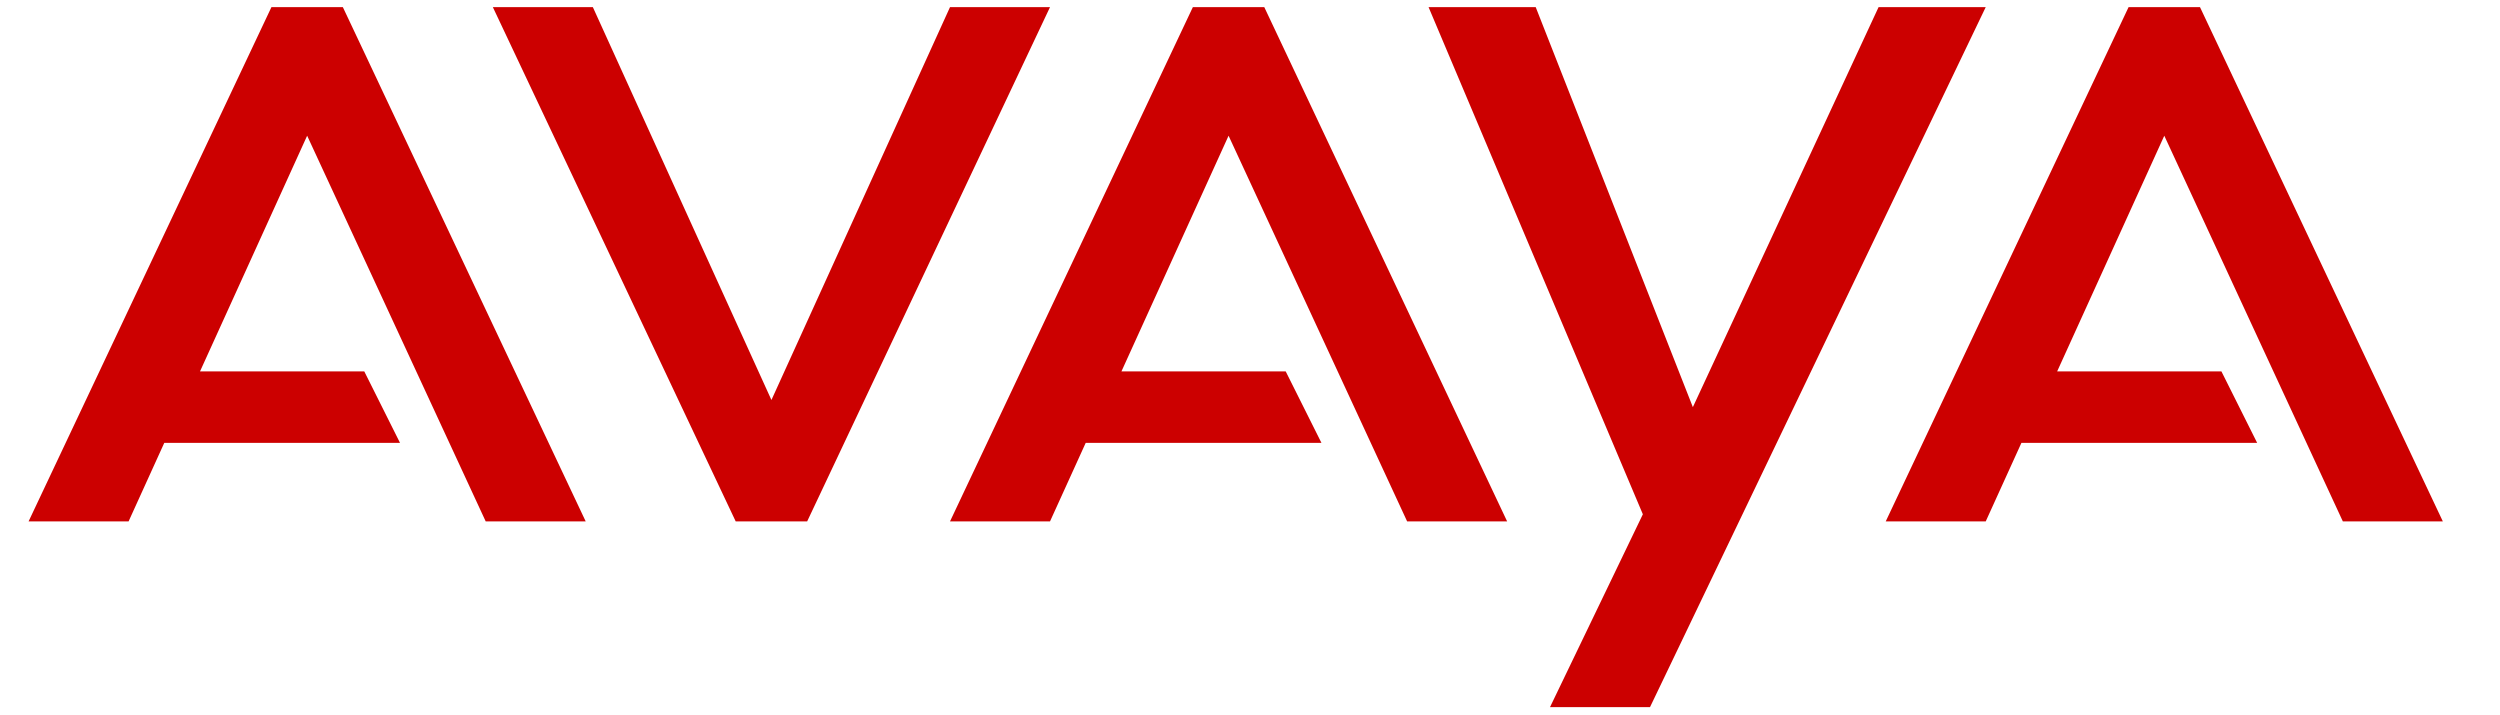
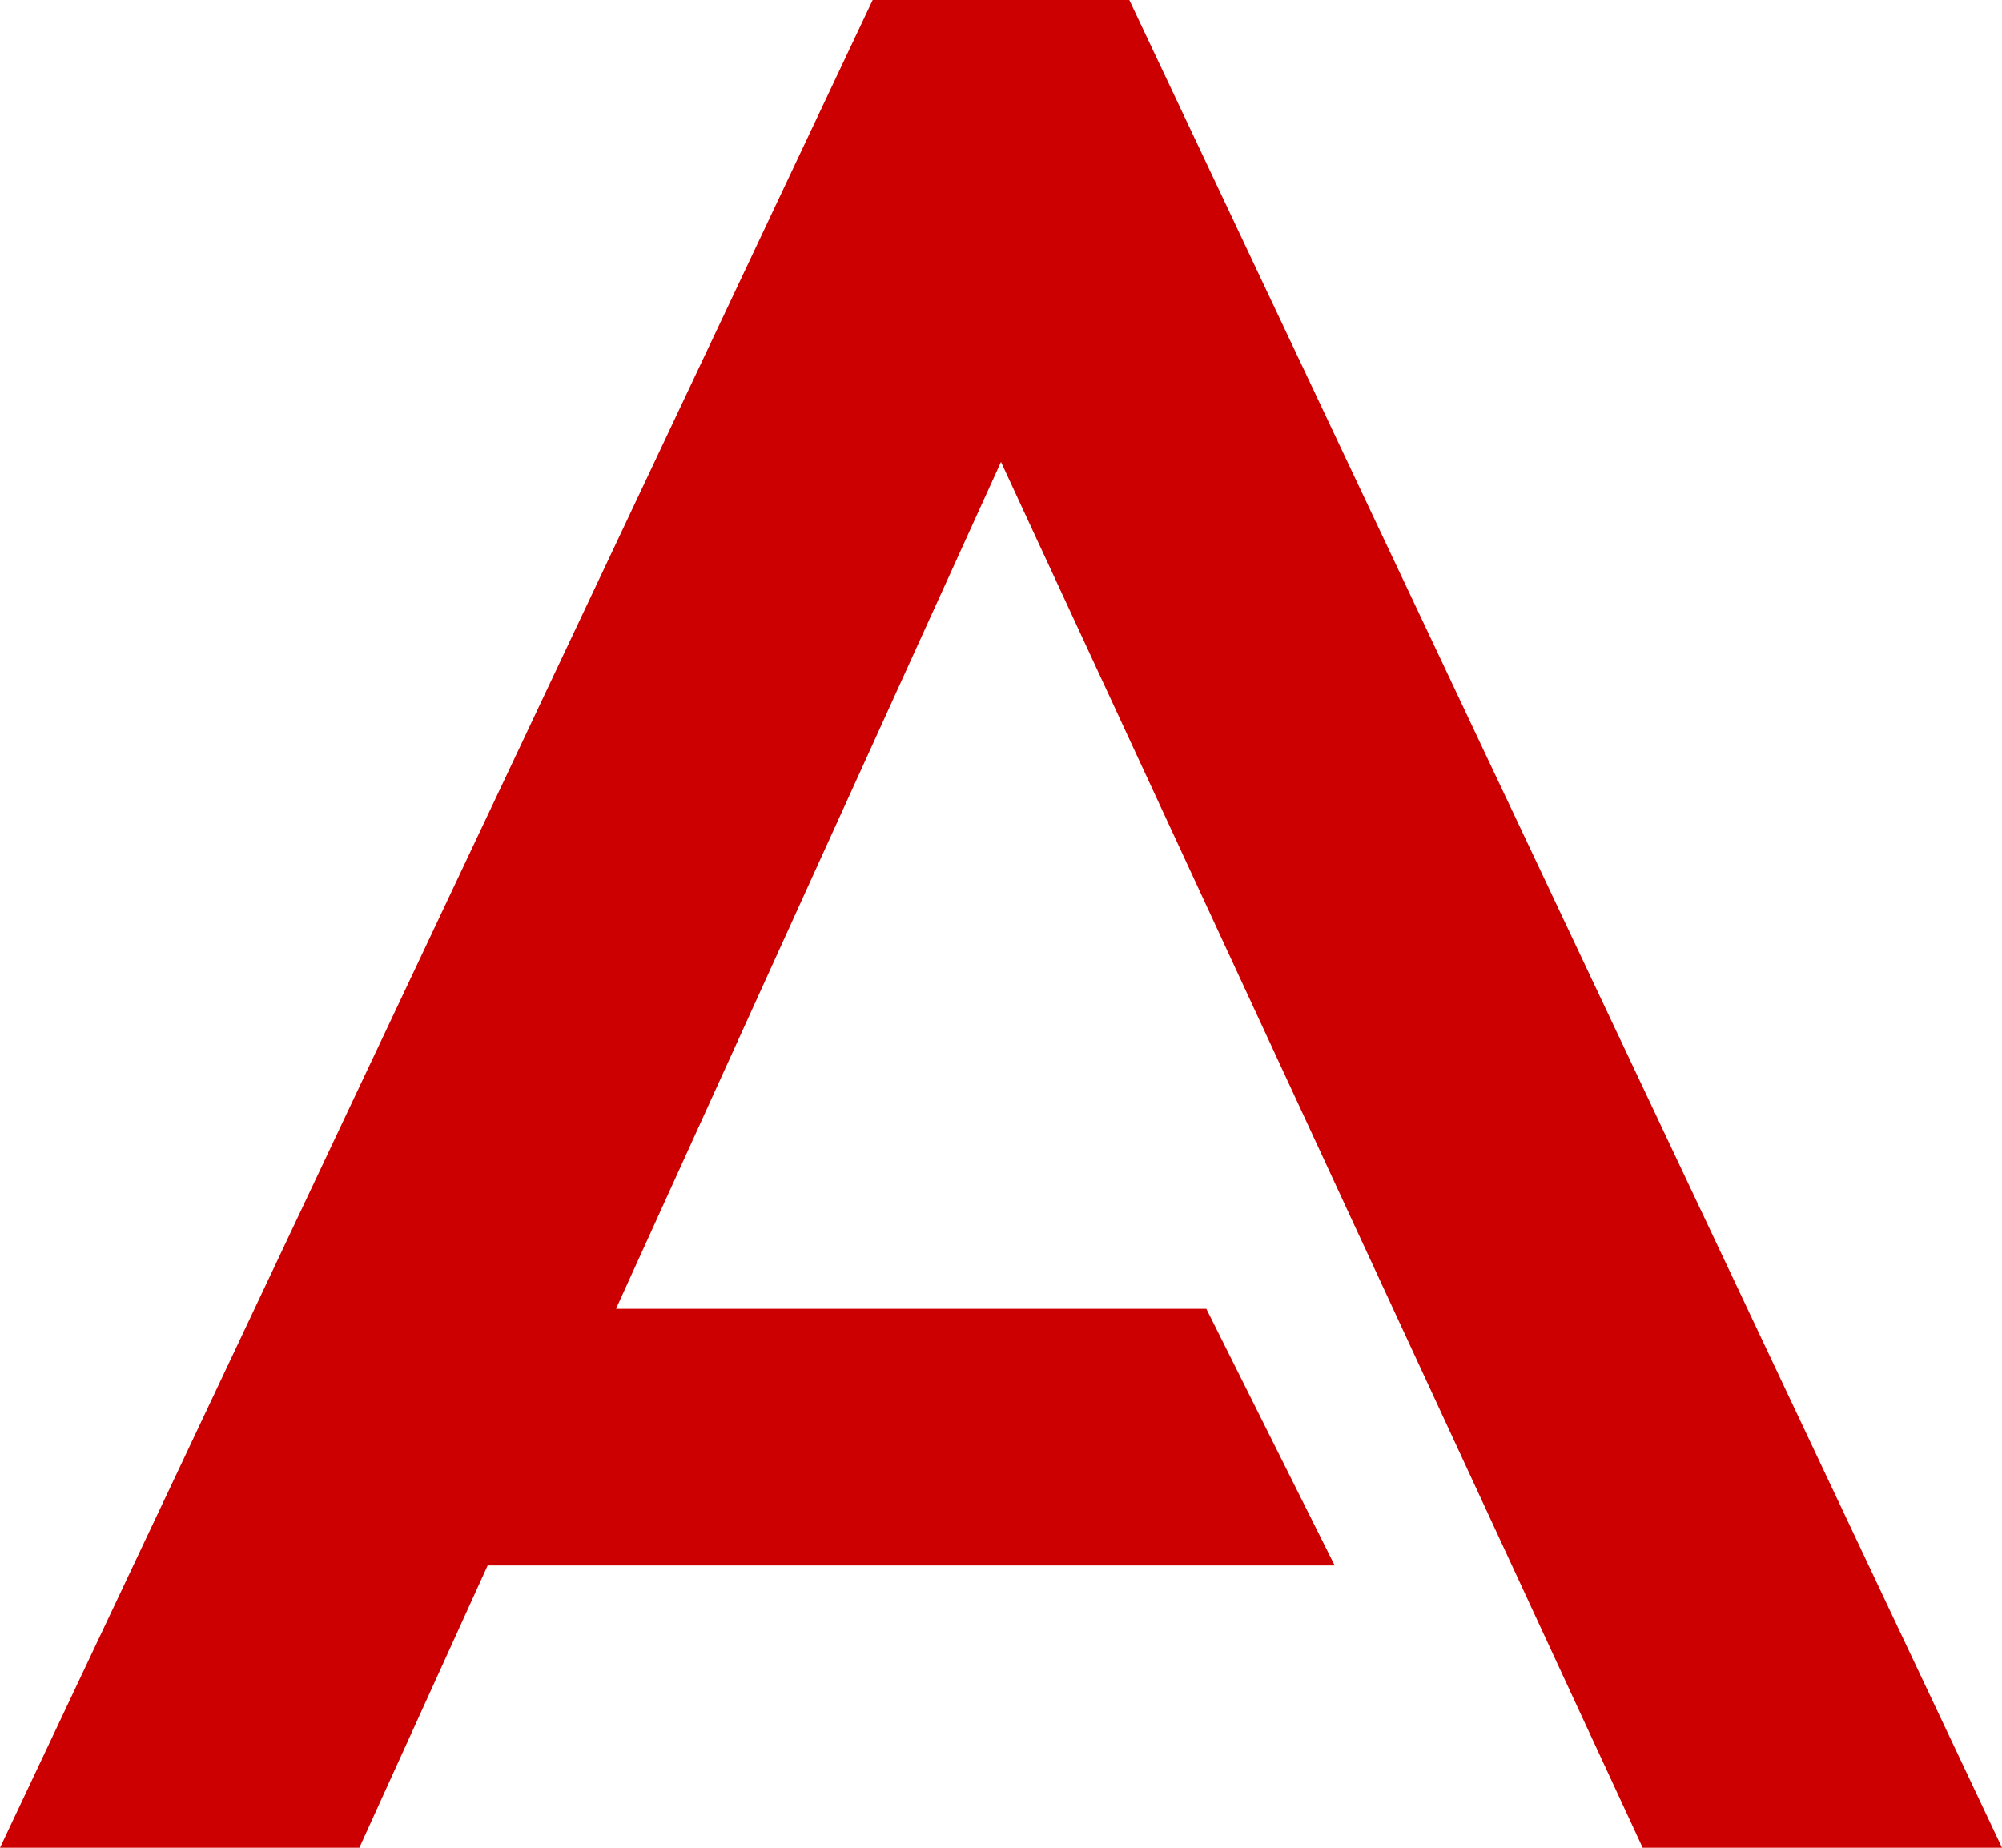
- <svg xmlns="http://www.w3.org/2000/svg" aria-label="Avaya" role="img" viewBox="0 0 350 100">
-   <defs>
-     <path id="letter-a" fill="#CC0000" d="M 0,72 L 34, 0 H 44 L 78, 72 H 64 L 39, 18 24, 51 H 47 L 52, 61 H 19 L 14, 72 Z" />
-     <path id="letter-v" fill="#CC0000" d="M 0, 0 L 34, 72 H 44 L 78, 0 H 64 L 39, 55 L 14, 0 Z" />
-     <path id="letter-y" fill="#CC0000" d="M 0, 0 L 30, 71 L 17, 98 H 31 L 78, 0 H 63 L 37, 56 L 15, 0 Z" />
-   </defs>
-   <use x="4.0" y="1.0" href="#letter-a" />
-   <use x="69.0" y="1.0" href="#letter-v" />
-   <use x="133.0" y="1.0" href="#letter-a" />
-   <use x="200.0" y="1.0" href="#letter-y" />
-   <use x="264.0" y="1.0" href="#letter-a" />
+ <svg xmlns="http://www.w3.org/2000/svg" aria-label="Avaya" role="img" viewBox="0 0 78 72">
+   <path fill="#cc0000" d="M 0,72 34,0 H 44 L 78,72 H 64 L 39,18 24,51 h 23 l 5,10 H 19 l -5,11 z" />
</svg>
